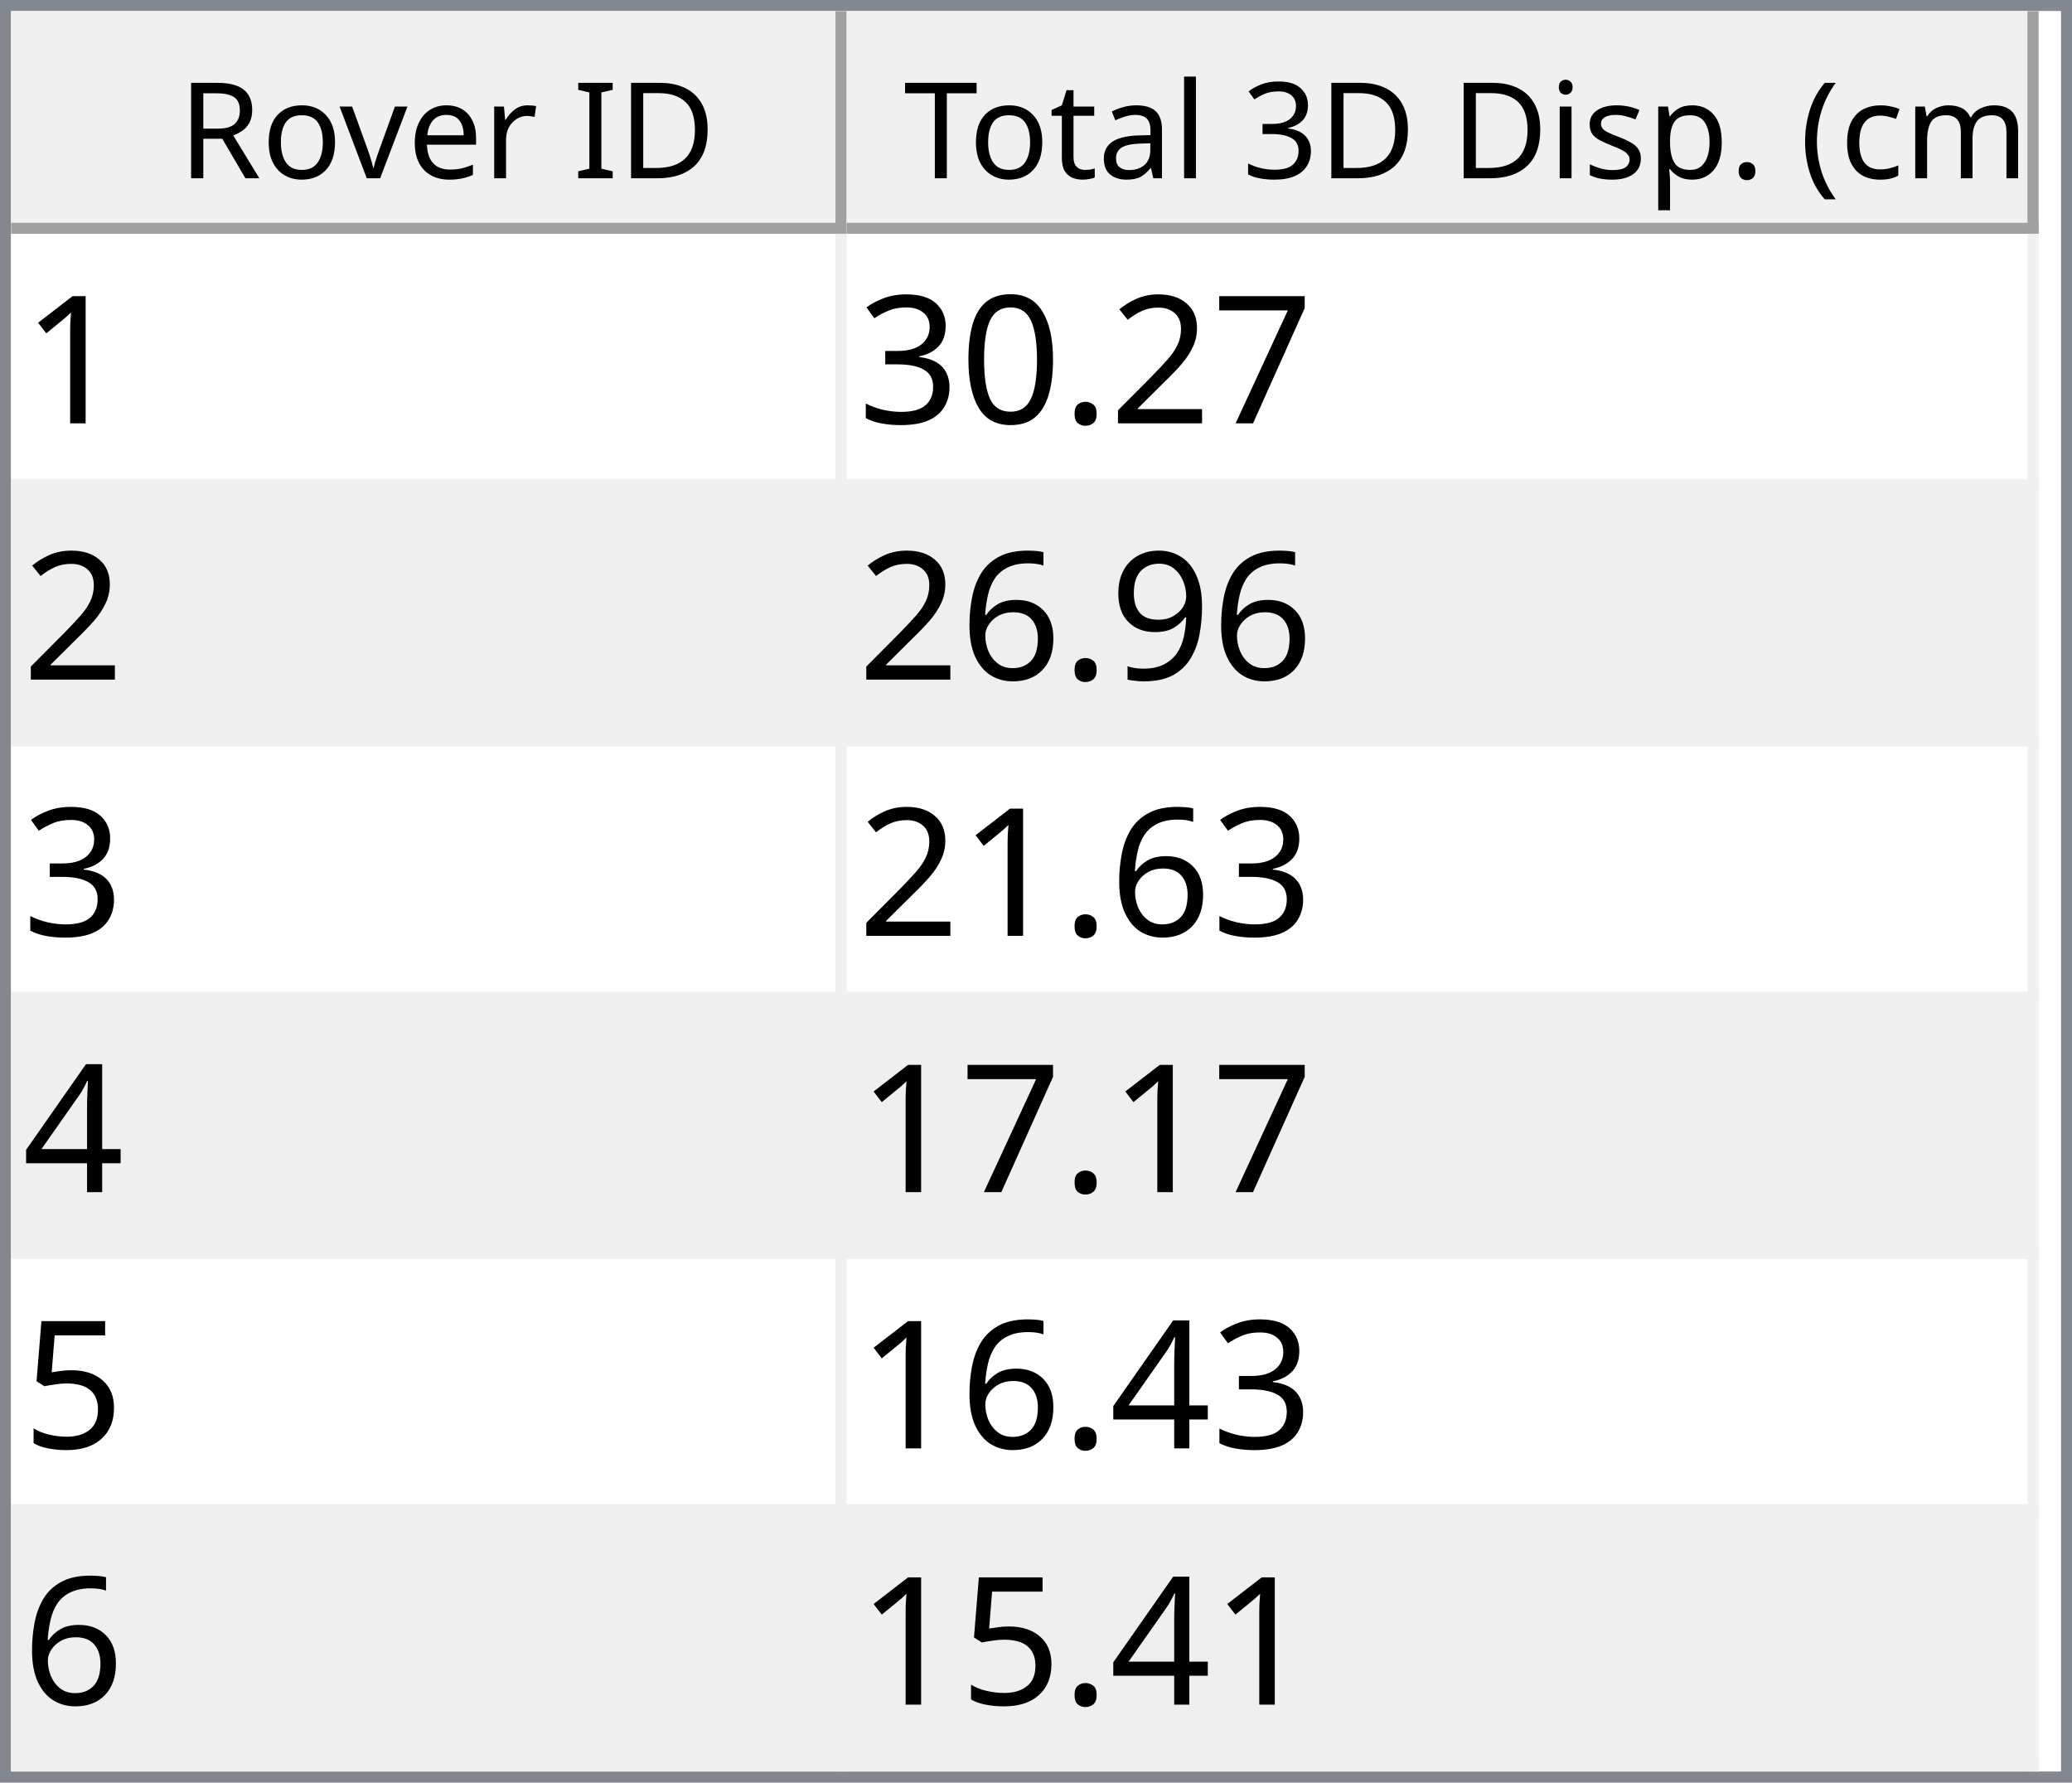
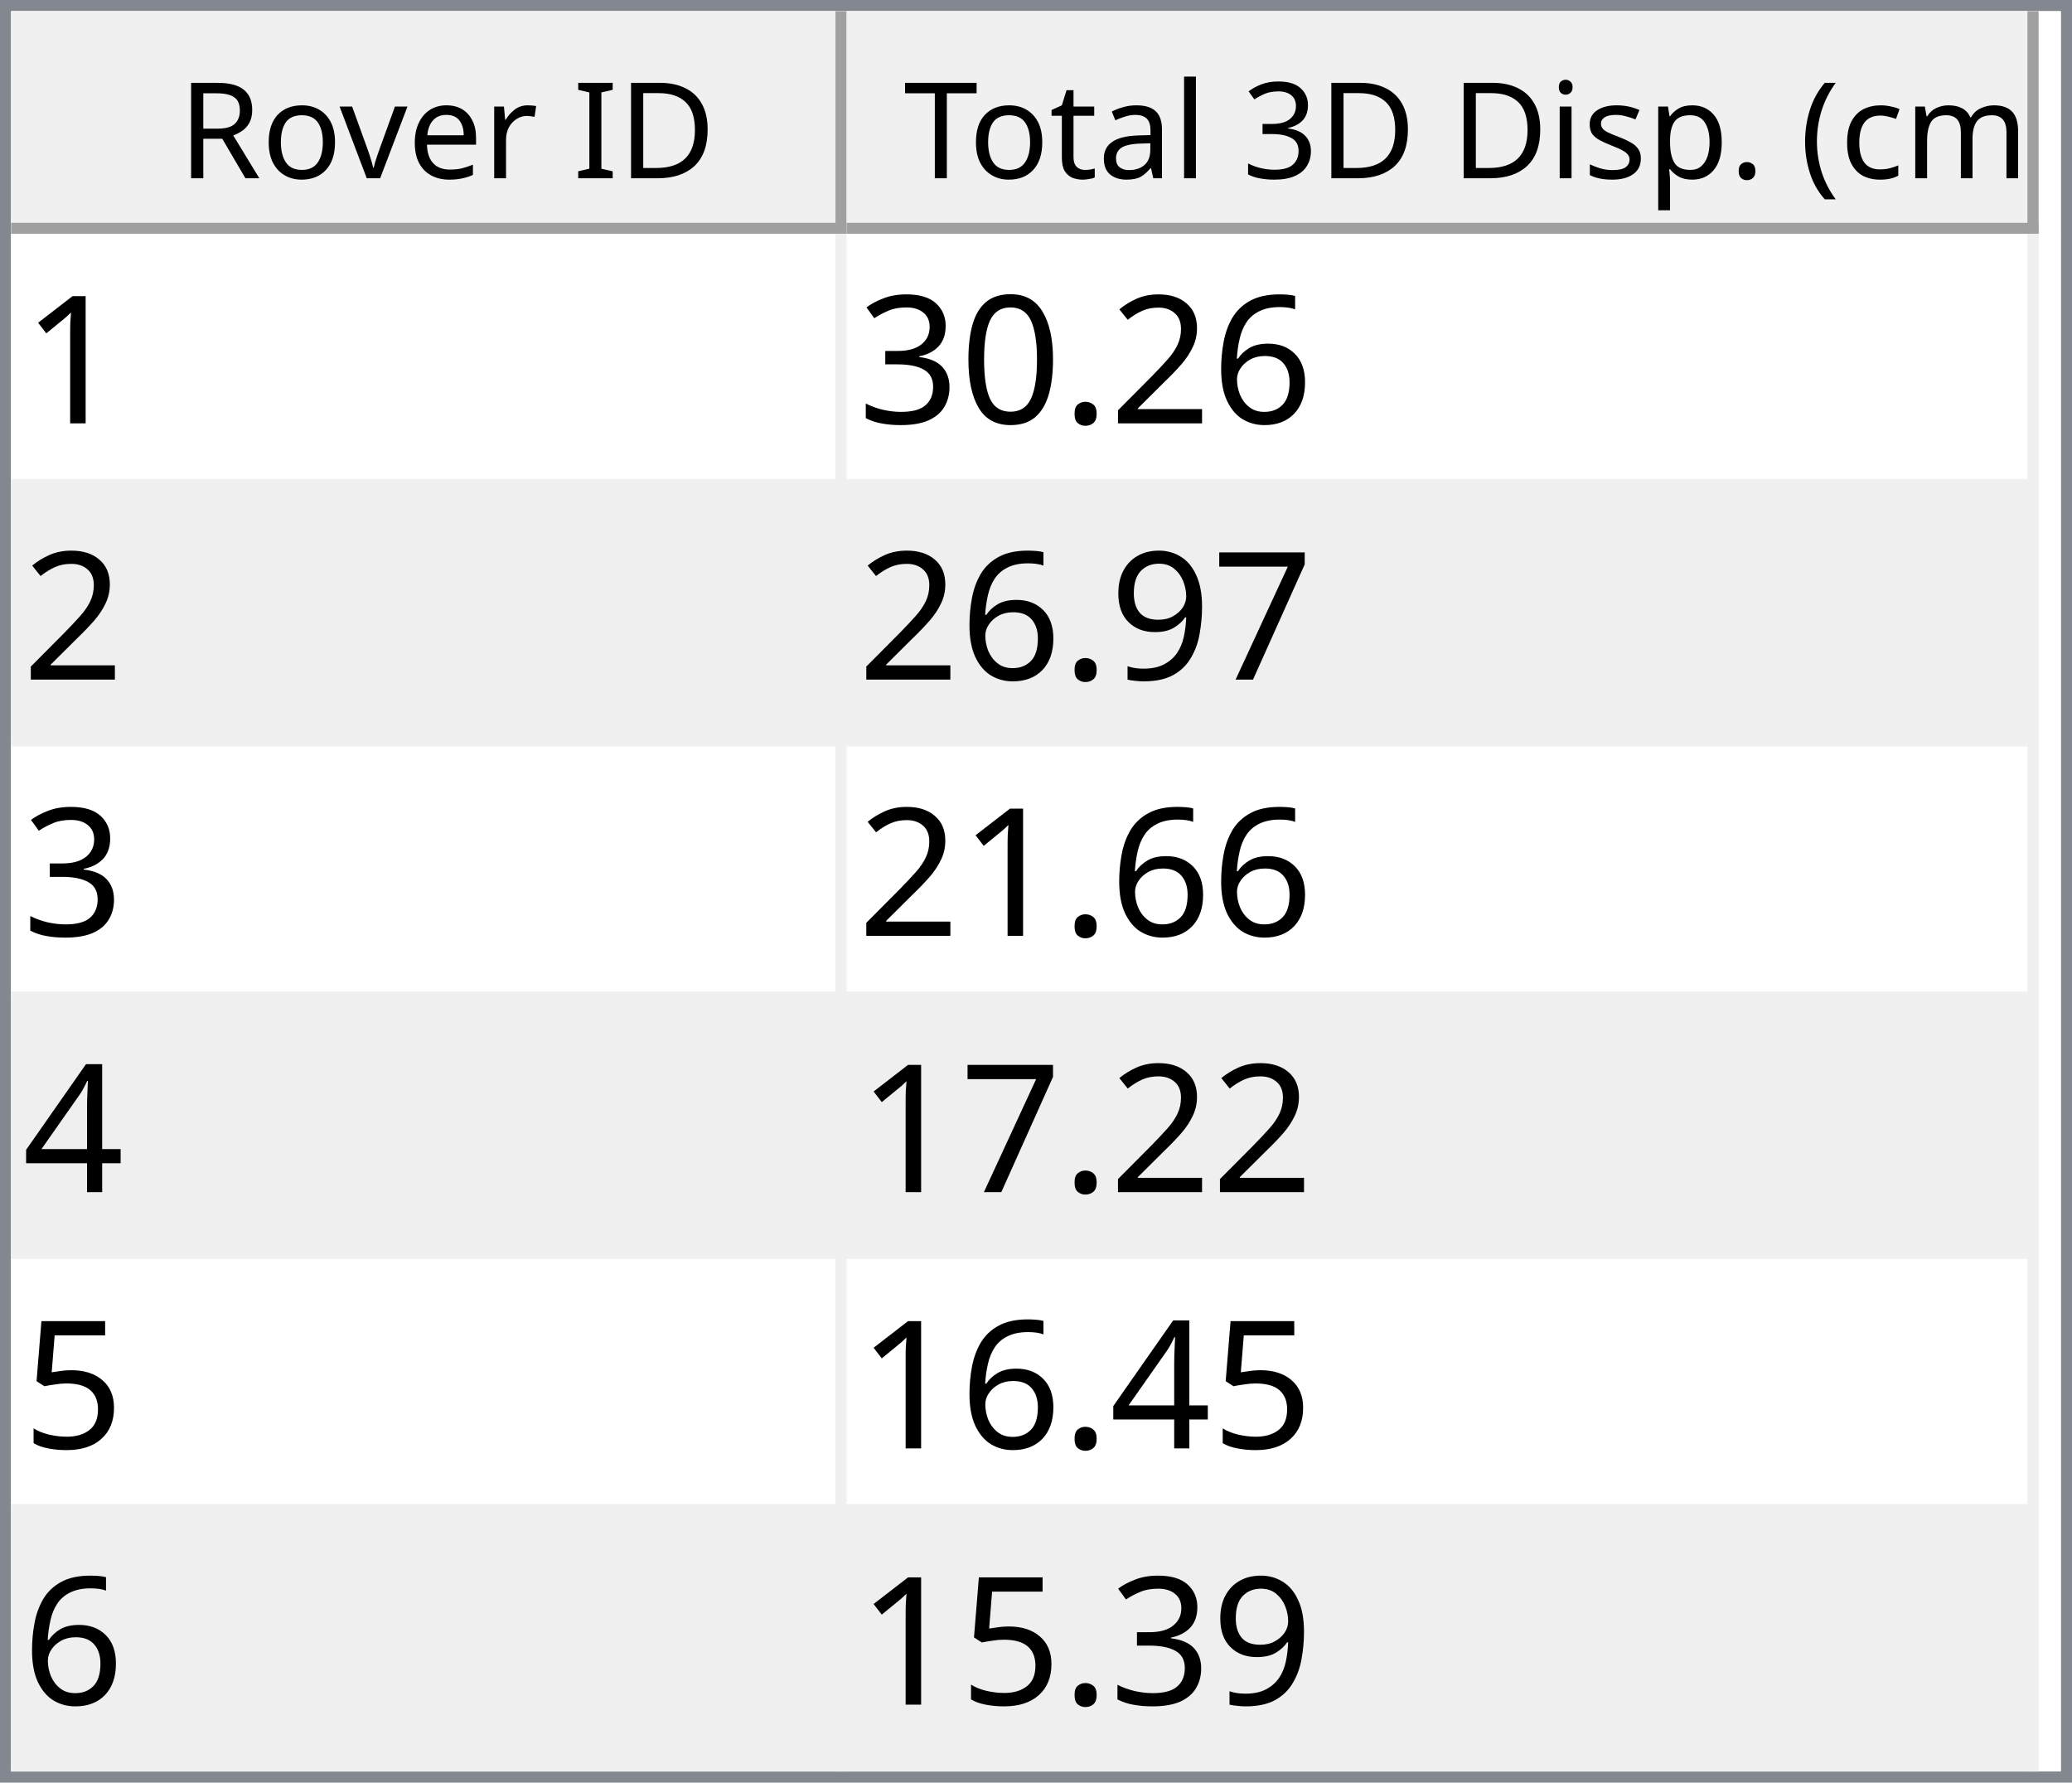
<svg xmlns="http://www.w3.org/2000/svg" style="fill-opacity:1; color-rendering:auto; color-interpolation:auto; text-rendering:auto; stroke:black; stroke-linecap:square; stroke-miterlimit:10; shape-rendering:auto; stroke-opacity:1; fill:black; stroke-dasharray:none; font-weight:normal; stroke-width:1; font-family:'Dialog'; font-style:normal; stroke-linejoin:miter; font-size:12px; stroke-dashoffset:0; image-rendering:auto;" width="186" height="160">
  <defs id="genericDefs" />
  <g>
    <defs id="defs1">
      <clipPath clipPathUnits="userSpaceOnUse" id="clipPath1">
        <path d="M0 0 L186 0 L186 160 L0 160 L0 0 Z" />
      </clipPath>
      <clipPath clipPathUnits="userSpaceOnUse" id="clipPath2">
        <path d="M0 0 L0 160 L186 160 L186 0 Z" />
      </clipPath>
      <clipPath clipPathUnits="userSpaceOnUse" id="clipPath3">
        <path d="M0 0 L0 20 L184 20 L184 0 Z" />
      </clipPath>
      <clipPath clipPathUnits="userSpaceOnUse" id="clipPath4">
        <path d="M0 0 L0 20 L75 20 L75 0 Z" />
      </clipPath>
      <clipPath clipPathUnits="userSpaceOnUse" id="clipPath5">
        <path d="M1 1 L1 19 L74 19 L74 1 Z" />
      </clipPath>
      <clipPath clipPathUnits="userSpaceOnUse" id="clipPath6">
        <path d="M0 0 L0 18 L73 18 L73 0 Z" />
      </clipPath>
      <clipPath clipPathUnits="userSpaceOnUse" id="clipPath7">
        <path d="M-0.5 -0.5 L-0.5 19.5 L74.5 19.5 L74.5 -0.5 Z" />
      </clipPath>
      <clipPath clipPathUnits="userSpaceOnUse" id="clipPath8">
        <path d="M0 0 L0 20 L107 20 L107 0 Z" />
      </clipPath>
      <clipPath clipPathUnits="userSpaceOnUse" id="clipPath9">
        <path d="M1 1 L1 19 L106 19 L106 1 Z" />
      </clipPath>
      <clipPath clipPathUnits="userSpaceOnUse" id="clipPath10">
        <path d="M0 0 L0 18 L105 18 L105 0 Z" />
      </clipPath>
      <clipPath clipPathUnits="userSpaceOnUse" id="clipPath11">
        <path d="M-0.5 -0.5 L-0.5 19.5 L106.5 19.5 L106.5 -0.5 Z" />
      </clipPath>
      <clipPath clipPathUnits="userSpaceOnUse" id="clipPath12">
        <path d="M0 0 L0 138 L184 138 L184 0 Z" />
      </clipPath>
      <clipPath clipPathUnits="userSpaceOnUse" id="clipPath13">
        <path d="M0 0 L0 138 L182 138 L182 0 Z" />
      </clipPath>
      <clipPath clipPathUnits="userSpaceOnUse" id="clipPath14">
        <path d="M-0.5 -0.5 L-0.5 137.5 L181.5 137.5 L181.5 -0.5 Z" />
      </clipPath>
      <clipPath clipPathUnits="userSpaceOnUse" id="clipPath15">
        <path d="M0 0 L0 22 L74 22 L74 0 Z" />
      </clipPath>
      <clipPath clipPathUnits="userSpaceOnUse" id="clipPath16">
        <path d="M0 0 L0 22 L106 22 L106 0 Z" />
      </clipPath>
      <font horiz-adv-x="64.551" id="font1">
        <font-face ascent="107.91" descent="25.098" units-per-em="100" style="font-style:normal; font-family:Segoe UI; font-weight:normal;" />
        <missing-glyph horiz-adv-x="64.551" d="M8.109 0 L8.109 68.266 L56.453 68.266 L56.453 0 L8.109 0 ZM15.328 7.234 L49.219 7.234 L49.219 61.031 L15.328 61.031 L15.328 7.234 Z" />
        <glyph unicode="D" horiz-adv-x="70.117" d="M9.188 0 L9.188 70.016 L28.516 70.016 Q65.531 70.016 65.531 35.891 Q65.531 19.672 55.25 9.836 Q44.969 0 27.734 0 L9.188 0 ZM17.391 62.594 L17.391 7.422 L27.828 7.422 Q41.609 7.422 49.273 14.797 Q56.938 22.172 56.938 35.688 Q56.938 62.594 28.328 62.594 L17.391 62.594 Z" />
        <glyph unicode="I" horiz-adv-x="26.611" d="M17.391 0 L9.188 0 L9.188 70.016 L17.391 70.016 L17.391 0 Z" />
        <glyph unicode=" " horiz-adv-x="27.393" d="" />
        <glyph unicode="r" horiz-adv-x="34.766" d="M34.188 41.891 Q32.078 43.5 28.125 43.5 Q23 43.5 19.555 38.672 Q16.109 33.844 16.109 25.484 L16.109 0 L8.109 0 L8.109 50 L16.109 50 L16.109 39.703 L16.312 39.703 Q18.016 44.969 21.531 47.922 Q25.047 50.875 29.391 50.875 Q32.516 50.875 34.188 50.203 L34.188 41.891 Z" />
        <glyph unicode="e" horiz-adv-x="52.295" d="M48.297 23 L12.984 23 Q13.188 14.656 17.484 10.109 Q21.781 5.562 29.297 5.562 Q37.75 5.562 44.828 11.141 L44.828 3.609 Q38.234 -1.172 27.391 -1.172 Q16.797 -1.172 10.742 5.641 Q4.688 12.453 4.688 24.812 Q4.688 36.469 11.305 43.82 Q17.922 51.172 27.734 51.172 Q37.547 51.172 42.922 44.828 Q48.297 38.484 48.297 27.203 L48.297 23 ZM40.094 29.781 Q40.047 36.719 36.75 40.578 Q33.453 44.438 27.594 44.438 Q21.922 44.438 17.969 40.383 Q14.016 36.328 13.094 29.781 L40.094 29.781 Z" />
        <glyph unicode="v" horiz-adv-x="47.9" d="M47.406 50 L27.484 0 L19.625 0 L0.688 50 L9.469 50 L22.172 13.672 Q23.578 9.672 23.922 6.688 L24.125 6.688 Q24.609 10.453 25.688 13.484 L38.969 50 L47.406 50 Z" />
        <glyph unicode="o" horiz-adv-x="58.594" d="M29 -1.172 Q17.922 -1.172 11.305 5.836 Q4.688 12.844 4.688 24.422 Q4.688 37.016 11.57 44.094 Q18.453 51.172 30.172 51.172 Q41.359 51.172 47.633 44.289 Q53.906 37.406 53.906 25.203 Q53.906 13.234 47.141 6.031 Q40.375 -1.172 29 -1.172 ZM29.594 44.438 Q21.875 44.438 17.383 39.188 Q12.891 33.938 12.891 24.703 Q12.891 15.828 17.43 10.695 Q21.969 5.562 29.594 5.562 Q37.359 5.562 41.531 10.594 Q45.703 15.625 45.703 24.906 Q45.703 34.281 41.531 39.359 Q37.359 44.438 29.594 44.438 Z" />
        <glyph unicode="R" horiz-adv-x="59.814" d="M59.375 0 L49.609 0 L37.891 19.625 Q36.281 22.359 34.766 24.289 Q33.25 26.219 31.664 27.438 Q30.078 28.656 28.25 29.219 Q26.422 29.781 24.125 29.781 L17.391 29.781 L17.391 0 L9.188 0 L9.188 70.016 L30.078 70.016 Q34.672 70.016 38.555 68.867 Q42.438 67.719 45.289 65.375 Q48.141 63.031 49.758 59.547 Q51.375 56.062 51.375 51.375 Q51.375 47.703 50.273 44.656 Q49.172 41.609 47.148 39.211 Q45.125 36.812 42.266 35.133 Q39.406 33.453 35.844 32.516 L35.844 32.328 Q37.594 31.547 38.891 30.547 Q40.188 29.547 41.359 28.18 Q42.531 26.812 43.68 25.078 Q44.828 23.344 46.234 21.047 L59.375 0 ZM17.391 62.594 L17.391 37.203 L28.516 37.203 Q31.594 37.203 34.203 38.133 Q36.812 39.062 38.719 40.797 Q40.625 42.531 41.703 45.047 Q42.781 47.562 42.781 50.688 Q42.781 56.297 39.141 59.445 Q35.5 62.594 28.609 62.594 L17.391 62.594 Z" />
        <glyph unicode=")" horiz-adv-x="30.176" d="M8.297 -15.922 L1.172 -15.922 Q16.406 2.344 16.406 26.812 Q16.406 51.469 1.078 70.016 L8.297 70.016 Q23.531 52.156 23.531 26.703 Q23.531 1.375 8.297 -15.922 Z" />
        <glyph unicode="m" horiz-adv-x="86.133" d="M79.109 0 L71.094 0 L71.094 28.719 Q71.094 37.016 68.531 40.727 Q65.969 44.438 59.906 44.438 Q54.781 44.438 51.195 39.75 Q47.609 35.062 47.609 28.516 L47.609 0 L39.594 0 L39.594 29.688 Q39.594 44.438 28.219 44.438 Q22.953 44.438 19.531 40.016 Q16.109 35.594 16.109 28.516 L16.109 0 L8.109 0 L8.109 50 L16.109 50 L16.109 42.094 L16.312 42.094 Q21.625 51.172 31.844 51.172 Q36.969 51.172 40.773 48.312 Q44.578 45.453 46 40.828 Q51.562 51.172 62.594 51.172 Q79.109 51.172 79.109 30.812 L79.109 0 Z" />
        <glyph unicode="c" horiz-adv-x="46.191" d="M42.188 2.297 Q36.422 -1.172 28.516 -1.172 Q17.828 -1.172 11.258 5.789 Q4.688 12.75 4.688 23.828 Q4.688 36.188 11.766 43.68 Q18.844 51.172 30.672 51.172 Q37.25 51.172 42.281 48.734 L42.281 40.531 Q36.719 44.438 30.375 44.438 Q22.703 44.438 17.797 38.945 Q12.891 33.453 12.891 24.516 Q12.891 15.719 17.508 10.641 Q22.125 5.562 29.891 5.562 Q36.422 5.562 42.188 9.906 L42.188 2.297 Z" />
        <glyph unicode="(" horiz-adv-x="30.176" d="M29.109 -15.922 L21.969 -15.922 Q6.844 1.375 6.844 26.703 Q6.844 52.156 21.969 70.016 L29.203 70.016 Q13.875 51.469 13.875 26.812 Q13.875 2.344 29.109 -15.922 Z" />
        <glyph unicode="." horiz-adv-x="21.68" d="M10.891 -1.078 Q8.641 -1.078 7.055 0.539 Q5.469 2.156 5.469 4.391 Q5.469 6.641 7.055 8.273 Q8.641 9.906 10.891 9.906 Q13.188 9.906 14.797 8.273 Q16.406 6.641 16.406 4.391 Q16.406 2.156 14.797 0.539 Q13.188 -1.078 10.891 -1.078 Z" />
        <glyph unicode="p" horiz-adv-x="58.789" d="M16.312 7.234 L16.109 7.234 L16.109 -23 L8.109 -23 L8.109 50 L16.109 50 L16.109 41.219 L16.312 41.219 Q22.219 51.172 33.594 51.172 Q43.266 51.172 48.688 44.461 Q54.109 37.75 54.109 26.469 Q54.109 13.922 48 6.375 Q41.891 -1.172 31.297 -1.172 Q21.578 -1.172 16.312 7.234 ZM16.109 27.391 L16.109 20.406 Q16.109 14.203 20.141 9.883 Q24.172 5.562 30.375 5.562 Q37.641 5.562 41.773 11.133 Q45.906 16.703 45.906 26.609 Q45.906 34.969 42.047 39.703 Q38.188 44.438 31.594 44.438 Q24.609 44.438 20.359 39.578 Q16.109 34.719 16.109 27.391 Z" />
        <glyph unicode="s" horiz-adv-x="42.432" d="M5.078 1.812 L5.078 10.406 Q11.625 5.562 19.484 5.562 Q30.031 5.562 30.031 12.594 Q30.031 14.594 29.125 15.992 Q28.219 17.391 26.68 18.461 Q25.141 19.531 23.07 20.383 Q21 21.234 18.609 22.172 Q15.281 23.484 12.766 24.828 Q10.25 26.172 8.57 27.859 Q6.891 29.547 6.031 31.695 Q5.172 33.844 5.172 36.719 Q5.172 40.234 6.789 42.945 Q8.406 45.656 11.086 47.484 Q13.766 49.312 17.211 50.242 Q20.656 51.172 24.312 51.172 Q30.812 51.172 35.938 48.922 L35.938 40.828 Q30.422 44.438 23.25 44.438 Q21 44.438 19.195 43.922 Q17.391 43.406 16.094 42.477 Q14.797 41.547 14.086 40.258 Q13.375 38.969 13.375 37.406 Q13.375 35.453 14.086 34.133 Q14.797 32.812 16.164 31.789 Q17.531 30.766 19.484 29.938 Q21.438 29.109 23.922 28.125 Q27.25 26.859 29.883 25.516 Q32.516 24.172 34.375 22.484 Q36.234 20.797 37.234 18.602 Q38.234 16.406 38.234 13.375 Q38.234 9.672 36.602 6.938 Q34.969 4.203 32.234 2.398 Q29.5 0.594 25.93 -0.289 Q22.359 -1.172 18.453 -1.172 Q10.75 -1.172 5.078 1.812 Z" />
        <glyph unicode="i" horiz-adv-x="24.219" d="M12.203 62.703 Q10.062 62.703 8.547 64.164 Q7.031 65.625 7.031 67.875 Q7.031 70.125 8.547 71.609 Q10.062 73.094 12.203 73.094 Q14.406 73.094 15.945 71.609 Q17.484 70.125 17.484 67.875 Q17.484 65.719 15.945 64.211 Q14.406 62.703 12.203 62.703 ZM16.109 0 L8.109 0 L8.109 50 L16.109 50 L16.109 0 Z" />
        <glyph unicode="3" horiz-adv-x="53.906" d="M46.531 19.828 Q46.531 15.094 44.75 11.211 Q42.969 7.328 39.719 4.57 Q36.469 1.812 31.93 0.297 Q27.391 -1.219 21.922 -1.219 Q11.922 -1.219 6 2.594 L6 11.188 Q13.094 5.609 22.219 5.609 Q25.875 5.609 28.828 6.539 Q31.781 7.469 33.906 9.227 Q36.031 10.984 37.18 13.477 Q38.328 15.969 38.328 19.094 Q38.328 32.812 18.797 32.812 L12.984 32.812 L12.984 39.594 L18.5 39.594 Q35.797 39.594 35.797 52.484 Q35.797 64.406 22.609 64.406 Q15.188 64.406 8.688 59.422 L8.688 67.188 Q15.375 71.188 24.609 71.188 Q29 71.188 32.57 69.969 Q36.141 68.75 38.68 66.555 Q41.219 64.359 42.609 61.281 Q44 58.203 44 54.5 Q44 40.672 30.031 36.719 L30.031 36.531 Q33.594 36.141 36.625 34.797 Q39.656 33.453 41.852 31.305 Q44.047 29.156 45.289 26.25 Q46.531 23.344 46.531 19.828 Z" />
        <glyph unicode="l" horiz-adv-x="24.219" d="M16.109 0 L8.109 0 L8.109 74.031 L16.109 74.031 L16.109 0 Z" />
        <glyph unicode="a" horiz-adv-x="50.879" d="M43.891 0 L35.891 0 L35.891 7.812 L35.688 7.812 Q30.469 -1.172 20.312 -1.172 Q12.844 -1.172 8.617 2.781 Q4.391 6.734 4.391 13.281 Q4.391 27.297 20.906 29.594 L35.891 31.688 Q35.891 44.438 25.594 44.438 Q16.547 44.438 9.281 38.281 L9.281 46.484 Q16.656 51.172 26.266 51.172 Q43.891 51.172 43.891 32.516 L43.891 0 ZM35.891 25.297 L23.828 23.641 Q18.266 22.859 15.43 20.875 Q12.594 18.891 12.594 13.875 Q12.594 10.203 15.211 7.883 Q17.828 5.562 22.172 5.562 Q28.125 5.562 32.008 9.742 Q35.891 13.922 35.891 20.312 L35.891 25.297 Z" />
        <glyph unicode="t" horiz-adv-x="33.887" d="M31.297 0.484 Q28.469 -1.078 23.828 -1.078 Q10.688 -1.078 10.688 13.578 L10.688 43.172 L2.094 43.172 L2.094 50 L10.688 50 L10.688 62.203 L18.703 64.797 L18.703 50 L31.297 50 L31.297 43.172 L18.703 43.172 L18.703 14.984 Q18.703 9.969 20.414 7.82 Q22.125 5.672 26.078 5.672 Q29.109 5.672 31.297 7.328 L31.297 0.484 Z" />
        <glyph unicode="T" horiz-adv-x="52.393" d="M50.594 62.594 L30.375 62.594 L30.375 0 L22.172 0 L22.172 62.594 L2 62.594 L2 70.016 L50.594 70.016 L50.594 62.594 Z" />
      </font>
      <font horiz-adv-x="75.0" id="font2">
        <font-face ascent="100.537" descent="21.973" units-per-em="100" style="font-style:normal; font-family:sans-serif; font-weight:normal;" />
        <missing-glyph horiz-adv-x="75.0" d="M12.5 0 L12.5 62.5 L62.5 62.5 L62.5 0 L12.5 0 ZM14.062 1.562 L60.938 1.562 L60.938 60.938 L14.062 60.938 L14.062 1.562 Z" />
        <glyph unicode="1" horiz-adv-x="55.615" d="M37.25 0 L28.469 0 L28.469 56 Q25.297 52.984 20.141 49.953 Q14.984 46.922 10.891 45.406 L10.891 53.906 Q18.266 57.375 23.781 62.305 Q29.297 67.234 31.594 71.875 L37.25 71.875 L37.25 0 Z" />
-         <glyph unicode="7" horiz-adv-x="55.615" d="M4.734 62.203 L4.734 70.656 L51.078 70.656 L51.078 63.812 Q44.234 56.547 37.523 44.484 Q30.812 32.422 27.156 19.672 Q24.516 10.688 23.781 0 L14.75 0 Q14.891 8.453 18.062 20.414 Q21.234 32.375 27.172 43.484 Q33.109 54.594 39.797 62.203 L4.734 62.203 Z" />
+         <glyph unicode="6" horiz-adv-x="55.615" d="M49.75 54.047 L41.016 53.375 Q39.844 58.547 37.703 60.891 Q34.125 64.656 28.906 64.656 Q24.703 64.656 21.531 62.312 Q17.391 59.281 14.992 53.469 Q12.594 47.656 12.5 36.922 Q15.672 41.75 20.266 44.094 Q24.859 46.438 29.891 46.438 Q38.672 46.438 44.852 39.969 Q51.031 33.5 51.031 23.25 Q51.031 16.5 48.125 10.719 Q45.219 4.938 40.141 1.859 Q35.062 -1.219 28.609 -1.219 Q17.625 -1.219 10.695 6.859 Q3.766 14.938 3.766 33.5 Q3.766 54.25 11.422 63.672 Q18.109 71.875 29.438 71.875 Q37.891 71.875 43.289 67.141 Q48.688 62.406 49.75 54.047 ZM13.875 23.188 Q13.875 18.656 15.797 14.508 Q17.719 10.359 21.188 8.18 Q24.656 6 28.469 6 Q34.031 6 38.039 10.492 Q42.047 14.984 42.047 22.703 Q42.047 30.125 38.086 34.398 Q34.125 38.672 28.125 38.672 Q22.172 38.672 18.023 34.398 Q13.875 30.125 13.875 23.188 Z" />
        <glyph unicode="2" horiz-adv-x="55.615" d="M50.344 8.453 L50.344 0 L3.031 0 Q2.938 3.172 4.047 6.109 Q5.859 10.938 9.836 15.625 Q13.812 20.312 21.344 26.469 Q33.016 36.031 37.117 41.625 Q41.219 47.219 41.219 52.203 Q41.219 57.422 37.477 61.008 Q33.734 64.594 27.734 64.594 Q21.391 64.594 17.578 60.789 Q13.766 56.984 13.719 50.25 L4.688 51.172 Q5.609 61.281 11.664 66.578 Q17.719 71.875 27.938 71.875 Q38.234 71.875 44.242 66.164 Q50.25 60.453 50.25 52 Q50.25 47.703 48.492 43.555 Q46.734 39.406 42.656 34.812 Q38.578 30.219 29.109 22.219 Q21.188 15.578 18.945 13.211 Q16.703 10.844 15.234 8.453 L50.344 8.453 Z" />
        <glyph unicode="." horiz-adv-x="27.783" d="M9.078 0 L9.078 10.016 L19.094 10.016 L19.094 0 L9.078 0 Z" />
        <glyph unicode="0" horiz-adv-x="55.615" d="M4.156 35.297 Q4.156 48 6.766 55.742 Q9.375 63.484 14.523 67.68 Q19.672 71.875 27.484 71.875 Q33.25 71.875 37.594 69.555 Q41.938 67.234 44.773 62.867 Q47.609 58.5 49.219 52.227 Q50.828 45.953 50.828 35.297 Q50.828 22.703 48.242 14.969 Q45.656 7.234 40.508 3.008 Q35.359 -1.219 27.484 -1.219 Q17.141 -1.219 11.234 6.203 Q4.156 15.141 4.156 35.297 ZM13.188 35.297 Q13.188 17.672 17.312 11.836 Q21.438 6 27.484 6 Q33.547 6 37.672 11.859 Q41.797 17.719 41.797 35.297 Q41.797 52.984 37.672 58.789 Q33.547 64.594 27.391 64.594 Q21.344 64.594 17.719 59.469 Q13.188 52.938 13.188 35.297 Z" />
        <glyph unicode="3" horiz-adv-x="55.615" d="M4.203 18.891 L12.984 20.062 Q14.5 12.594 18.141 9.297 Q21.781 6 27 6 Q33.203 6 37.477 10.297 Q41.75 14.594 41.75 20.953 Q41.75 27 37.797 30.93 Q33.844 34.859 27.734 34.859 Q25.25 34.859 21.531 33.891 L22.516 41.609 Q23.391 41.5 23.922 41.5 Q29.547 41.5 34.039 44.43 Q38.531 47.359 38.531 53.469 Q38.531 58.297 35.258 61.477 Q31.984 64.656 26.812 64.656 Q21.688 64.656 18.266 61.43 Q14.844 58.203 13.875 51.766 L5.078 53.328 Q6.688 62.156 12.398 67.016 Q18.109 71.875 26.609 71.875 Q32.469 71.875 37.398 69.359 Q42.328 66.844 44.945 62.5 Q47.562 58.156 47.562 53.266 Q47.562 48.641 45.07 44.828 Q42.578 41.016 37.703 38.766 Q44.047 37.312 47.562 32.695 Q51.078 28.078 51.078 21.141 Q51.078 11.766 44.242 5.25 Q37.406 -1.266 26.953 -1.266 Q17.531 -1.266 11.305 4.352 Q5.078 9.969 4.203 18.891 Z" />
+         <glyph unicode="7" horiz-adv-x="55.615" d="M4.734 62.203 L4.734 70.656 L51.078 70.656 L51.078 63.812 Q44.234 56.547 37.523 44.484 Q30.812 32.422 27.156 19.672 Q24.516 10.688 23.781 0 L14.75 0 Q14.891 8.453 18.062 20.414 Q21.234 32.375 27.172 43.484 Q33.109 54.594 39.797 62.203 L4.734 62.203 Z" />
        <glyph unicode="9" horiz-adv-x="55.615" d="M5.469 16.547 L13.922 17.328 Q14.984 11.375 18.016 8.688 Q21.047 6 25.781 6 Q29.828 6 32.883 7.859 Q35.938 9.719 37.891 12.82 Q39.844 15.922 41.164 21.195 Q42.484 26.469 42.484 31.938 Q42.484 32.516 42.438 33.688 Q39.797 29.5 35.234 26.883 Q30.672 24.266 25.344 24.266 Q16.453 24.266 10.305 30.711 Q4.156 37.156 4.156 47.703 Q4.156 58.594 10.578 65.234 Q17 71.875 26.656 71.875 Q33.641 71.875 39.43 68.117 Q45.219 64.359 48.219 57.398 Q51.219 50.438 51.219 37.25 Q51.219 23.531 48.242 15.406 Q45.266 7.281 39.383 3.031 Q33.5 -1.219 25.594 -1.219 Q17.188 -1.219 11.867 3.445 Q6.547 8.109 5.469 16.547 ZM41.453 48.141 Q41.453 55.719 37.43 60.156 Q33.406 64.594 27.734 64.594 Q21.875 64.594 17.531 59.812 Q13.188 55.031 13.188 47.406 Q13.188 40.578 17.312 36.305 Q21.438 32.031 27.484 32.031 Q33.594 32.031 37.523 36.305 Q41.453 40.578 41.453 48.141 Z" />
-         <glyph unicode="6" horiz-adv-x="55.615" d="M49.75 54.047 L41.016 53.375 Q39.844 58.547 37.703 60.891 Q34.125 64.656 28.906 64.656 Q24.703 64.656 21.531 62.312 Q17.391 59.281 14.992 53.469 Q12.594 47.656 12.5 36.922 Q15.672 41.75 20.266 44.094 Q24.859 46.438 29.891 46.438 Q38.672 46.438 44.852 39.969 Q51.031 33.5 51.031 23.25 Q51.031 16.5 48.125 10.719 Q45.219 4.938 40.141 1.859 Q35.062 -1.219 28.609 -1.219 Q17.625 -1.219 10.695 6.859 Q3.766 14.938 3.766 33.5 Q3.766 54.25 11.422 63.672 Q18.109 71.875 29.438 71.875 Q37.891 71.875 43.289 67.141 Q48.688 62.406 49.75 54.047 ZM13.875 23.188 Q13.875 18.656 15.797 14.508 Q17.719 10.359 21.188 8.18 Q24.656 6 28.469 6 Q34.031 6 38.039 10.492 Q42.047 14.984 42.047 22.703 Q42.047 30.125 38.086 34.398 Q34.125 38.672 28.125 38.672 Q22.172 38.672 18.023 34.398 Q13.875 30.125 13.875 23.188 Z" />
        <glyph unicode="4" horiz-adv-x="55.615" d="M32.328 0 L32.328 17.141 L1.266 17.141 L1.266 25.203 L33.938 71.578 L41.109 71.578 L41.109 25.203 L50.781 25.203 L50.781 17.141 L41.109 17.141 L41.109 0 L32.328 0 ZM32.328 25.203 L32.328 57.469 L9.906 25.203 L32.328 25.203 Z" />
        <glyph unicode="5" horiz-adv-x="55.615" d="M4.156 18.75 L13.375 19.531 Q14.406 12.797 18.141 9.398 Q21.875 6 27.156 6 Q33.5 6 37.891 10.789 Q42.281 15.578 42.281 23.484 Q42.281 31 38.062 35.352 Q33.844 39.703 27 39.703 Q22.75 39.703 19.336 37.773 Q15.922 35.844 13.969 32.766 L5.719 33.844 L12.641 70.609 L48.25 70.609 L48.25 62.203 L19.672 62.203 L15.828 42.969 Q22.266 47.469 29.344 47.469 Q38.719 47.469 45.164 40.969 Q51.609 34.469 51.609 24.266 Q51.609 14.547 45.953 7.469 Q39.062 -1.219 27.156 -1.219 Q17.391 -1.219 11.211 4.25 Q5.031 9.719 4.156 18.75 Z" />
      </font>
    </defs>
    <g style="fill:white; stroke:white;">
      <rect x="0" y="0" width="186" style="clip-path:url(#clipPath1); stroke:none;" height="160" />
    </g>
    <g style="fill:white; text-rendering:optimizeSpeed; color-rendering:optimizeSpeed; image-rendering:optimizeSpeed; shape-rendering:crispEdges; stroke:white; color-interpolation:sRGB;">
      <rect x="0" width="186" height="160" y="0" style="stroke:none;" />
      <path style="stroke:none;" d="M0 160 L186 160 L186 0 L0 0 Z" />
    </g>
    <g style="fill:rgb(240,240,240); font-family:'Segoe UI'; stroke:rgb(240,240,240);">
      <rect x="0" y="0" width="186" style="clip-path:url(#clipPath2); stroke:none;" height="160" />
    </g>
    <g style="fill:rgb(130,135,144); font-family:'Segoe UI'; stroke:rgb(130,135,144);">
      <path d="M0 0 L186 0 L186 160 L0 160 L0 0 ZM1 1 L185 1 L185 159 L1 159 L1 1 Z" style="fill-rule:evenodd; clip-path:url(#clipPath2); stroke:none;" />
    </g>
    <g style="fill:white; font-family:'Segoe UI'; stroke:white;" transform="translate(1,1)">
      <rect x="0" y="0" width="184" style="clip-path:url(#clipPath3); stroke:none;" height="20" />
    </g>
    <g style="fill:rgb(240,240,240); font-family:'Segoe UI'; stroke:rgb(240,240,240);" transform="translate(1,1)">
      <rect x="0" y="0" width="75" style="clip-path:url(#clipPath4); stroke:none;" height="20" />
    </g>
    <g style="font-family:'Segoe UI';" transform="translate(2,2)">
      <text x="14" xml:space="preserve" y="14" style="clip-path:url(#clipPath6); stroke:none;">Rover ID</text>
    </g>
    <g style="fill:rgb(160,160,160); font-family:'Segoe UI'; stroke:rgb(160,160,160); stroke-linejoin:bevel;" transform="translate(1.5,1.5)">
      <line x1="74" x2="74" y1="0" style="fill:none; clip-path:url(#clipPath7);" y2="19" />
    </g>
    <g style="fill:rgb(160,160,160); font-family:'Segoe UI'; stroke:rgb(160,160,160); stroke-linejoin:bevel;" transform="matrix(1,0,0,1,1,1) translate(0.5,0.5)">
      <line x1="0" x2="74" y1="19" style="fill:none; clip-path:url(#clipPath7);" y2="19" />
    </g>
    <g style="fill:rgb(240,240,240); font-family:'Segoe UI'; stroke:rgb(240,240,240);" transform="translate(76,1)">
      <rect x="0" y="0" width="107" style="clip-path:url(#clipPath8); stroke:none;" height="20" />
    </g>
    <g style="font-family:'Segoe UI';" transform="translate(77,2)">
      <text x="1" xml:space="preserve" y="14" style="clip-path:url(#clipPath10); stroke:none;"> Total 3D Disp. (cm)</text>
    </g>
    <g style="fill:rgb(160,160,160); font-family:'Segoe UI'; stroke:rgb(160,160,160); stroke-linejoin:bevel;" transform="translate(76.5,1.5)">
      <line x1="106" x2="106" y1="0" style="fill:none; clip-path:url(#clipPath11);" y2="19" />
    </g>
    <g style="fill:rgb(160,160,160); font-family:'Segoe UI'; stroke:rgb(160,160,160); stroke-linejoin:bevel;" transform="matrix(1,0,0,1,76,1) translate(0.5,0.5)">
      <line x1="0" x2="106" y1="19" style="fill:none; clip-path:url(#clipPath11);" y2="19" />
    </g>
    <g style="fill:white; font-family:'Segoe UI'; stroke:white;" transform="translate(1,21)">
      <rect x="0" y="0" width="184" style="clip-path:url(#clipPath12); stroke:none;" height="138" />
    </g>
    <g style="fill:rgb(240,240,240); font-size:16px; font-family:sans-serif; stroke:rgb(240,240,240);" transform="translate(1,21)">
      <rect x="0" y="0" width="182" style="clip-path:url(#clipPath13); stroke:none;" height="138" />
      <line transform="translate(0.5,0.5)" x1="0" x2="181" y1="22" style="clip-path:url(#clipPath14); fill:none; stroke-linejoin:bevel;" y2="22" />
    </g>
    <g transform="matrix(1,0,0,1,1,21) translate(0.5,0.5)" style="fill:rgb(240,240,240); font-size:16px; font-family:sans-serif; stroke:rgb(240,240,240); stroke-linejoin:bevel;">
      <line x1="0" x2="181" y1="45" style="fill:none; clip-path:url(#clipPath14);" y2="45" />
    </g>
    <g transform="matrix(1,0,0,1,1,21) translate(0.5,0.5)" style="fill:rgb(240,240,240); font-size:16px; font-family:sans-serif; stroke:rgb(240,240,240); stroke-linejoin:bevel;">
      <line x1="0" x2="181" y1="68" style="fill:none; clip-path:url(#clipPath14);" y2="68" />
    </g>
    <g transform="matrix(1,0,0,1,1,21) translate(0.5,0.5)" style="fill:rgb(240,240,240); font-size:16px; font-family:sans-serif; stroke:rgb(240,240,240); stroke-linejoin:bevel;">
      <line x1="0" x2="181" y1="91" style="fill:none; clip-path:url(#clipPath14);" y2="91" />
    </g>
    <g transform="matrix(1,0,0,1,1,21) translate(0.5,0.5)" style="fill:rgb(240,240,240); font-size:16px; font-family:sans-serif; stroke:rgb(240,240,240); stroke-linejoin:bevel;">
      <line x1="0" x2="181" y1="114" style="fill:none; clip-path:url(#clipPath14);" y2="114" />
    </g>
    <g transform="matrix(1,0,0,1,1,21) translate(0.5,0.5)" style="fill:rgb(240,240,240); font-size:16px; font-family:sans-serif; stroke:rgb(240,240,240); stroke-linejoin:bevel;">
      <line x1="0" x2="181" y1="137" style="fill:none; clip-path:url(#clipPath14);" y2="137" />
    </g>
    <g transform="matrix(1,0,0,1,1,21) translate(0.5,0.5)" style="fill:rgb(240,240,240); font-size:16px; font-family:sans-serif; stroke:rgb(240,240,240); stroke-linejoin:bevel;">
      <line x1="74" x2="74" y1="0" style="fill:none; clip-path:url(#clipPath14);" y2="137" />
    </g>
    <g transform="matrix(1,0,0,1,1,21) translate(0.5,0.5)" style="fill:rgb(240,240,240); font-size:16px; font-family:sans-serif; stroke:rgb(240,240,240); stroke-linejoin:bevel;">
      <line x1="181" x2="181" y1="0" style="fill:none; clip-path:url(#clipPath14);" y2="137" />
    </g>
    <g style="fill:white; font-size:16px; font-family:sans-serif; stroke:white;" transform="matrix(1,0,0,1,1,21)">
      <rect x="0" y="0" width="74" style="clip-path:url(#clipPath15); stroke:none;" height="22" />
      <text x="1" y="17" style="fill:black; clip-path:url(#clipPath15); stroke:none;" xml:space="preserve">1</text>
    </g>
    <g style="fill:white; font-size:16px; font-family:sans-serif; stroke:white;" transform="matrix(1,0,0,1,1,21) translate(75,0)">
      <rect x="0" y="0" width="106" style="clip-path:url(#clipPath16); stroke:none;" height="22" />
-       <text x="1" y="17" style="fill:black; clip-path:url(#clipPath16); stroke:none;" xml:space="preserve">30.27</text>
+       <text x="1" y="17" style="fill:black; clip-path:url(#clipPath16); stroke:none;" xml:space="preserve">30.26</text>
    </g>
    <g style="fill:rgb(239,239,239); font-size:16px; font-family:sans-serif; stroke:rgb(239,239,239);" transform="matrix(1,0,0,1,1,21) translate(0,23)">
      <rect x="0" y="0" width="74" style="clip-path:url(#clipPath15); stroke:none;" height="22" />
      <text x="1" y="17" style="fill:black; clip-path:url(#clipPath15); stroke:none;" xml:space="preserve">2</text>
    </g>
    <g style="fill:rgb(239,239,239); font-size:16px; font-family:sans-serif; stroke:rgb(239,239,239);" transform="matrix(1,0,0,1,1,21) translate(75,23)">
      <rect x="0" y="0" width="106" style="clip-path:url(#clipPath16); stroke:none;" height="22" />
-       <text x="1" y="17" style="fill:black; clip-path:url(#clipPath16); stroke:none;" xml:space="preserve">26.96</text>
+       <text x="1" y="17" style="fill:black; clip-path:url(#clipPath16); stroke:none;" xml:space="preserve">26.97</text>
    </g>
    <g style="fill:white; font-size:16px; font-family:sans-serif; stroke:white;" transform="matrix(1,0,0,1,1,21) translate(0,46)">
      <rect x="0" y="0" width="74" style="clip-path:url(#clipPath15); stroke:none;" height="22" />
      <text x="1" y="17" style="fill:black; clip-path:url(#clipPath15); stroke:none;" xml:space="preserve">3</text>
    </g>
    <g style="fill:white; font-size:16px; font-family:sans-serif; stroke:white;" transform="matrix(1,0,0,1,1,21) translate(75,46)">
      <rect x="0" y="0" width="106" style="clip-path:url(#clipPath16); stroke:none;" height="22" />
-       <text x="1" y="17" style="fill:black; clip-path:url(#clipPath16); stroke:none;" xml:space="preserve">21.63</text>
+       <text x="1" y="17" style="fill:black; clip-path:url(#clipPath16); stroke:none;" xml:space="preserve">21.66</text>
    </g>
    <g style="fill:rgb(239,239,239); font-size:16px; font-family:sans-serif; stroke:rgb(239,239,239);" transform="matrix(1,0,0,1,1,21) translate(0,69)">
      <rect x="0" y="0" width="74" style="clip-path:url(#clipPath15); stroke:none;" height="22" />
      <text x="1" y="17" style="fill:black; clip-path:url(#clipPath15); stroke:none;" xml:space="preserve">4</text>
    </g>
    <g style="fill:rgb(239,239,239); font-size:16px; font-family:sans-serif; stroke:rgb(239,239,239);" transform="matrix(1,0,0,1,1,21) translate(75,69)">
      <rect x="0" y="0" width="106" style="clip-path:url(#clipPath16); stroke:none;" height="22" />
-       <text x="1" y="17" style="fill:black; clip-path:url(#clipPath16); stroke:none;" xml:space="preserve">17.17</text>
+       <text x="1" y="17" style="fill:black; clip-path:url(#clipPath16); stroke:none;" xml:space="preserve">17.22</text>
    </g>
    <g style="fill:white; font-size:16px; font-family:sans-serif; stroke:white;" transform="matrix(1,0,0,1,1,21) translate(0,92)">
      <rect x="0" y="0" width="74" style="clip-path:url(#clipPath15); stroke:none;" height="22" />
      <text x="1" y="17" style="fill:black; clip-path:url(#clipPath15); stroke:none;" xml:space="preserve">5</text>
    </g>
    <g style="fill:white; font-size:16px; font-family:sans-serif; stroke:white;" transform="matrix(1,0,0,1,1,21) translate(75,92)">
      <rect x="0" y="0" width="106" style="clip-path:url(#clipPath16); stroke:none;" height="22" />
-       <text x="1" y="17" style="fill:black; clip-path:url(#clipPath16); stroke:none;" xml:space="preserve">16.43</text>
+       <text x="1" y="17" style="fill:black; clip-path:url(#clipPath16); stroke:none;" xml:space="preserve">16.45</text>
    </g>
    <g style="fill:rgb(239,239,239); font-size:16px; font-family:sans-serif; stroke:rgb(239,239,239);" transform="matrix(1,0,0,1,1,21) translate(0,115)">
      <rect x="0" y="0" width="74" style="clip-path:url(#clipPath15); stroke:none;" height="22" />
      <text x="1" y="17" style="fill:black; clip-path:url(#clipPath15); stroke:none;" xml:space="preserve">6</text>
    </g>
    <g style="fill:rgb(239,239,239); font-size:16px; font-family:sans-serif; stroke:rgb(239,239,239);" transform="matrix(1,0,0,1,1,21) translate(75,115)">
      <rect x="0" y="0" width="106" style="clip-path:url(#clipPath16); stroke:none;" height="22" />
-       <text x="1" y="17" style="fill:black; clip-path:url(#clipPath16); stroke:none;" xml:space="preserve">15.41</text>
+       <text x="1" y="17" style="fill:black; clip-path:url(#clipPath16); stroke:none;" xml:space="preserve">15.39</text>
    </g>
  </g>
</svg>
